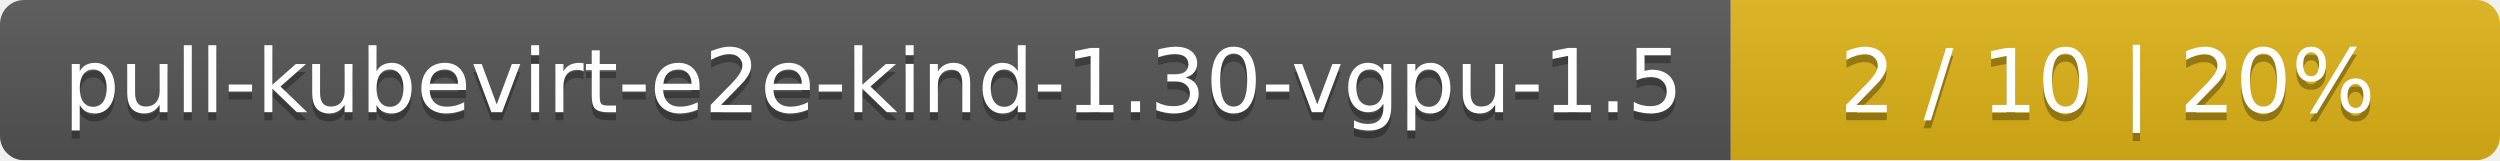
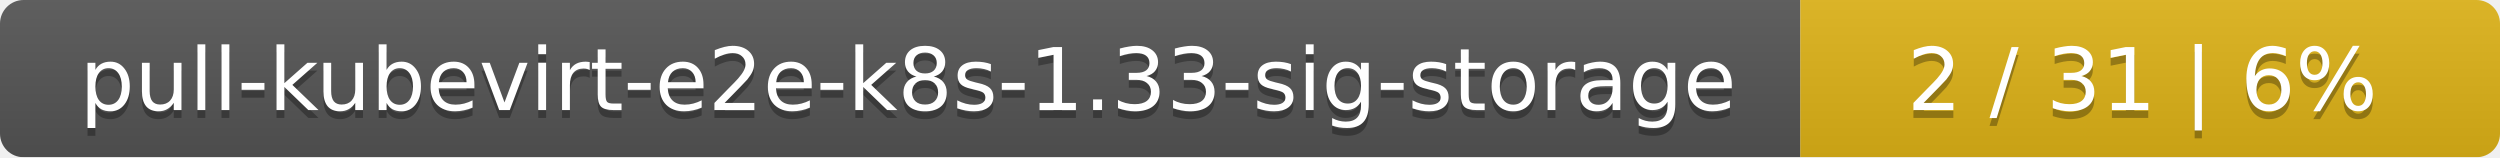
- <svg xmlns="http://www.w3.org/2000/svg" width="312" height="20">
+ <svg xmlns="http://www.w3.org/2000/svg" width="318" height="20">
  <linearGradient id="smooth" x2="0" y2="100%">
    <stop offset="0" stop-color="#bbb" stop-opacity=".1" />
    <stop offset="1" stop-opacity=".1" />
  </linearGradient>
  <mask id="round">
-     <rect width="312" height="20" rx="3" fill="#fff" />
+     <rect width="318" height="20" rx="3" fill="#fff" />
  </mask>
  <g mask="url(#round)">
-     <rect width="216" height="20" fill="#555" />
-     <rect x="216" width="96" height="20" fill="#dfb317" />
-     <rect width="312" height="20" fill="url(#smooth)" />
+     <rect width="229" height="20" fill="#555" />
+     <rect x="229" width="89" height="20" fill="#dfb317" />
+     <rect width="318" height="20" fill="url(#smooth)" />
  </g>
  <g fill="#fff" text-anchor="middle" font-family="DejaVu Sans,Verdana,Geneva,sans-serif" font-size="11">
-     <text x="109" y="15" fill="#010101" fill-opacity=".3">pull-kubevirt-e2e-kind-1.30-vgpu-1.5</text>
-     <text x="109" y="14">pull-kubevirt-e2e-kind-1.30-vgpu-1.5</text>
-     <text x="263" y="15" fill="#010101" fill-opacity=".3">2 / 10    |    20%</text>
-     <text x="263" y="14">2 / 10    |    20%</text>
+     <text x="115.5" y="15" fill="#010101" fill-opacity=".3">pull-kubevirt-e2e-k8s-1.33-sig-storage</text>
+     <text x="115.5" y="14">pull-kubevirt-e2e-k8s-1.33-sig-storage</text>
+     <text x="272.5" y="15" fill="#010101" fill-opacity=".3">2 / 31    |    6%</text>
+     <text x="272.5" y="14">2 / 31    |    6%</text>
  </g>
</svg>
